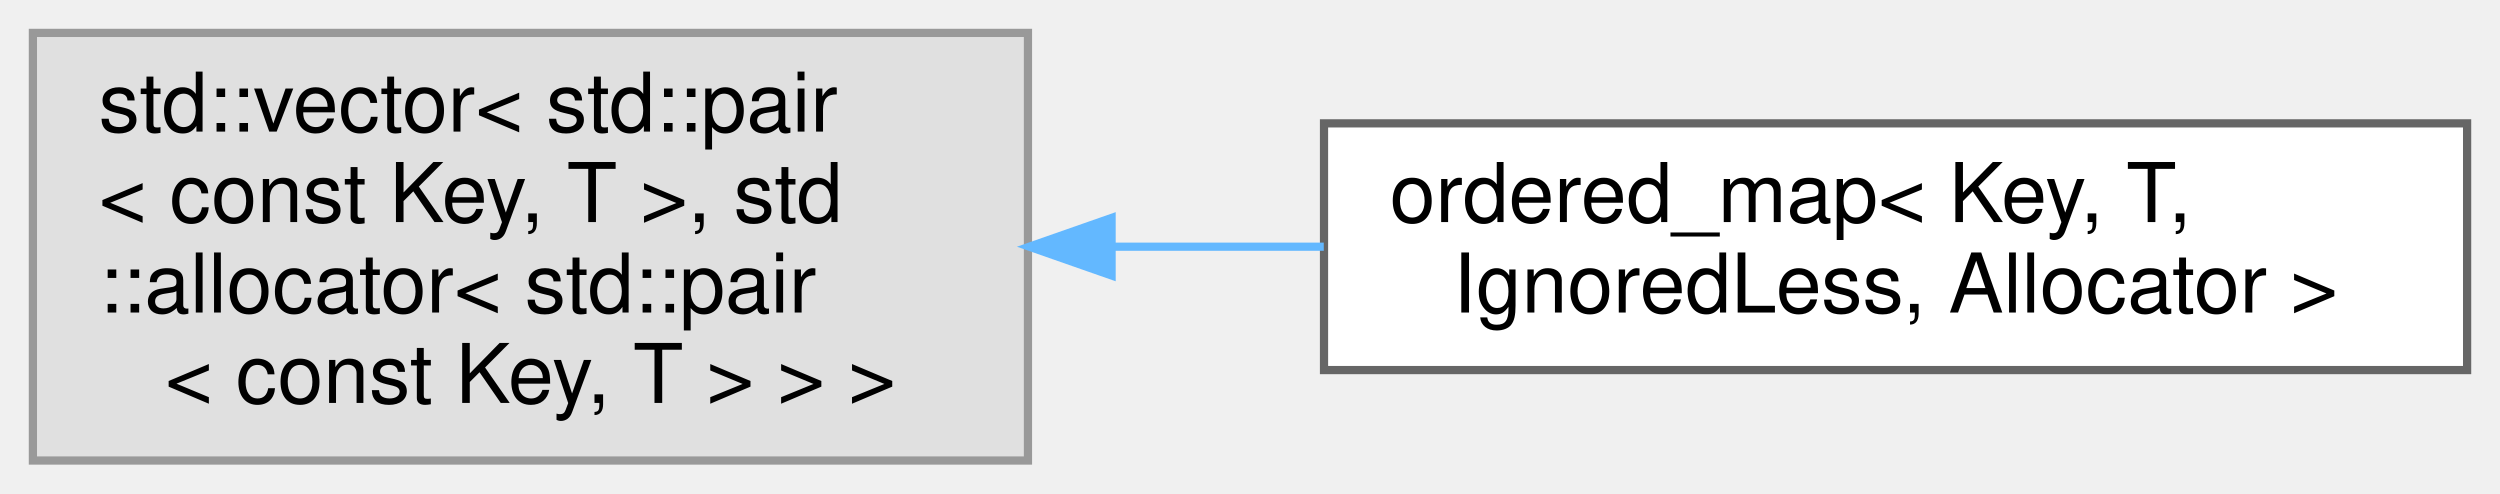
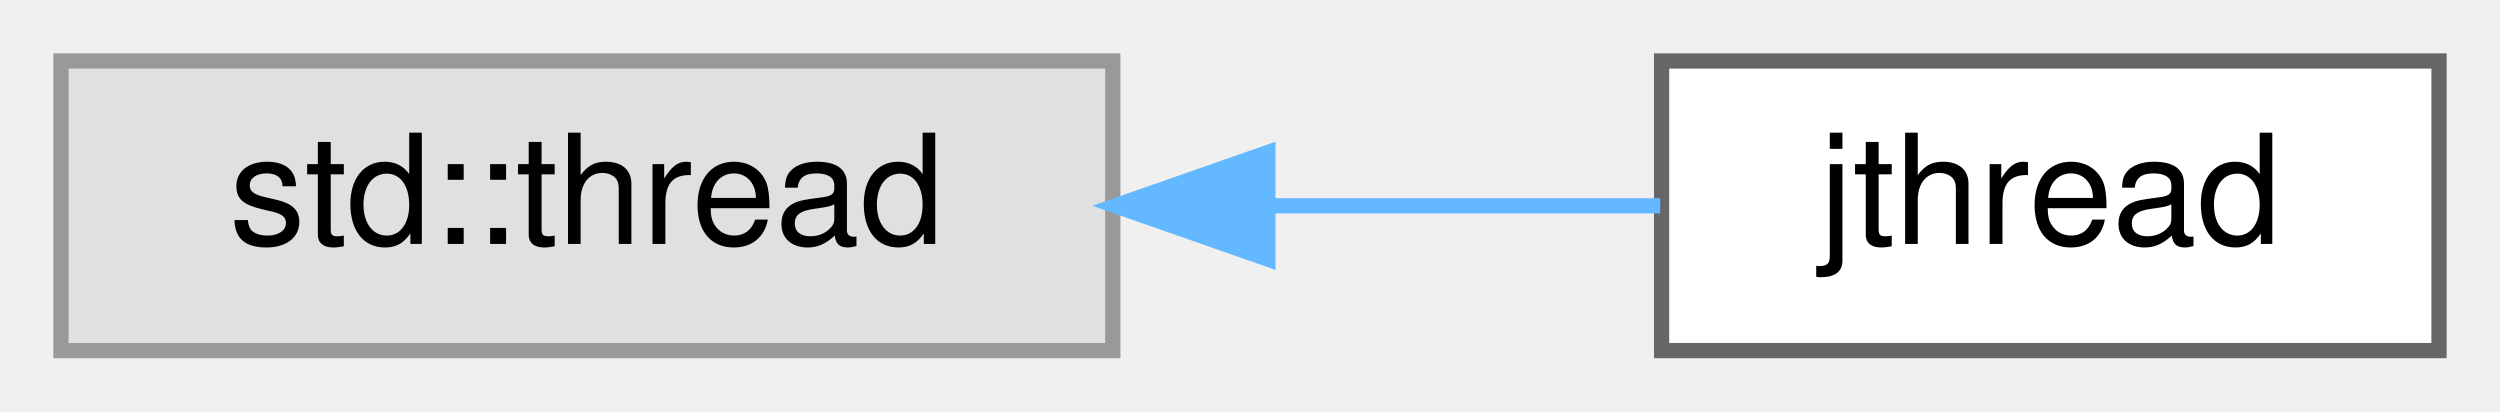
- <svg xmlns="http://www.w3.org/2000/svg" xmlns:xlink="http://www.w3.org/1999/xlink" width="304pt" height="60pt" viewBox="0.00 0.00 304.00 60.00">
-   <g id="graph0" class="graph" transform="scale(1 1) rotate(0) translate(4 56)">
+ <svg xmlns="http://www.w3.org/2000/svg" xmlns:xlink="http://www.w3.org/1999/xlink" width="164pt" height="27pt" viewBox="0.00 0.00 164.00 27.00">
+   <g id="graph0" class="graph" transform="scale(1 1) rotate(0) translate(4 23)">
    <g id="node1" class="node">
      <g id="a_node1">
        <a xlink:title=" ">
-           <polygon fill="#e0e0e0" stroke="#999999" points="121,-52 0,-52 0,0 121,0 121,-52" />
-           <text text-anchor="start" x="8" y="-40" font-family="Helvetica,sans-Serif" font-size="10.00">std::vector&lt; std::pair</text>
-           <text text-anchor="start" x="8" y="-29" font-family="Helvetica,sans-Serif" font-size="10.00">&lt; const Key, T &gt;, std</text>
-           <text text-anchor="start" x="8" y="-18" font-family="Helvetica,sans-Serif" font-size="10.00">::allocator&lt; std::pair</text>
-           <text text-anchor="middle" x="60.5" y="-7" font-family="Helvetica,sans-Serif" font-size="10.00">&lt; const Key, T &gt; &gt; &gt;</text>
+           <polygon fill="#e0e0e0" stroke="#999999" points="69,-19 0,-19 0,0 69,0 69,-19" />
+           <text text-anchor="middle" x="34.5" y="-7" font-family="Helvetica,sans-Serif" font-size="10.00">std::thread</text>
        </a>
      </g>
    </g>
    <g id="node2" class="node">
      <g id="a_node2">
-         <a xlink:href="structordered__map.html" target="_top" xlink:title="a minimal map-like container that preserves insertion order">
-           <polygon fill="white" stroke="#666666" points="296,-41 157,-41 157,-11 296,-11 296,-41" />
-           <text text-anchor="start" x="165" y="-29" font-family="Helvetica,sans-Serif" font-size="10.00">ordered_map&lt; Key, T,</text>
-           <text text-anchor="middle" x="226.5" y="-18" font-family="Helvetica,sans-Serif" font-size="10.00"> IgnoredLess, Allocator &gt;</text>
+         <a xlink:href="classjthread.html" target="_top" xlink:title=" ">
+           <polygon fill="white" stroke="#666666" points="156,-19 105,-19 105,0 156,0 156,-19" />
+           <text text-anchor="middle" x="130.5" y="-7" font-family="Helvetica,sans-Serif" font-size="10.00">jthread</text>
        </a>
      </g>
    </g>
    <g id="edge1" class="edge">
-       <path fill="none" stroke="#63b8ff" d="M131.4,-26C139.87,-26 148.52,-26 156.97,-26" />
-       <polygon fill="#63b8ff" stroke="#63b8ff" points="131.17,-22.5 121.17,-26 131.17,-29.5 131.17,-22.5" />
+       <path fill="none" stroke="#63b8ff" d="M79.34,-9.5C88.13,-9.5 97.06,-9.5 104.91,-9.5" />
+       <polygon fill="#63b8ff" stroke="#63b8ff" points="79.17,-6 69.17,-9.5 79.17,-13 79.17,-6" />
    </g>
  </g>
</svg>
